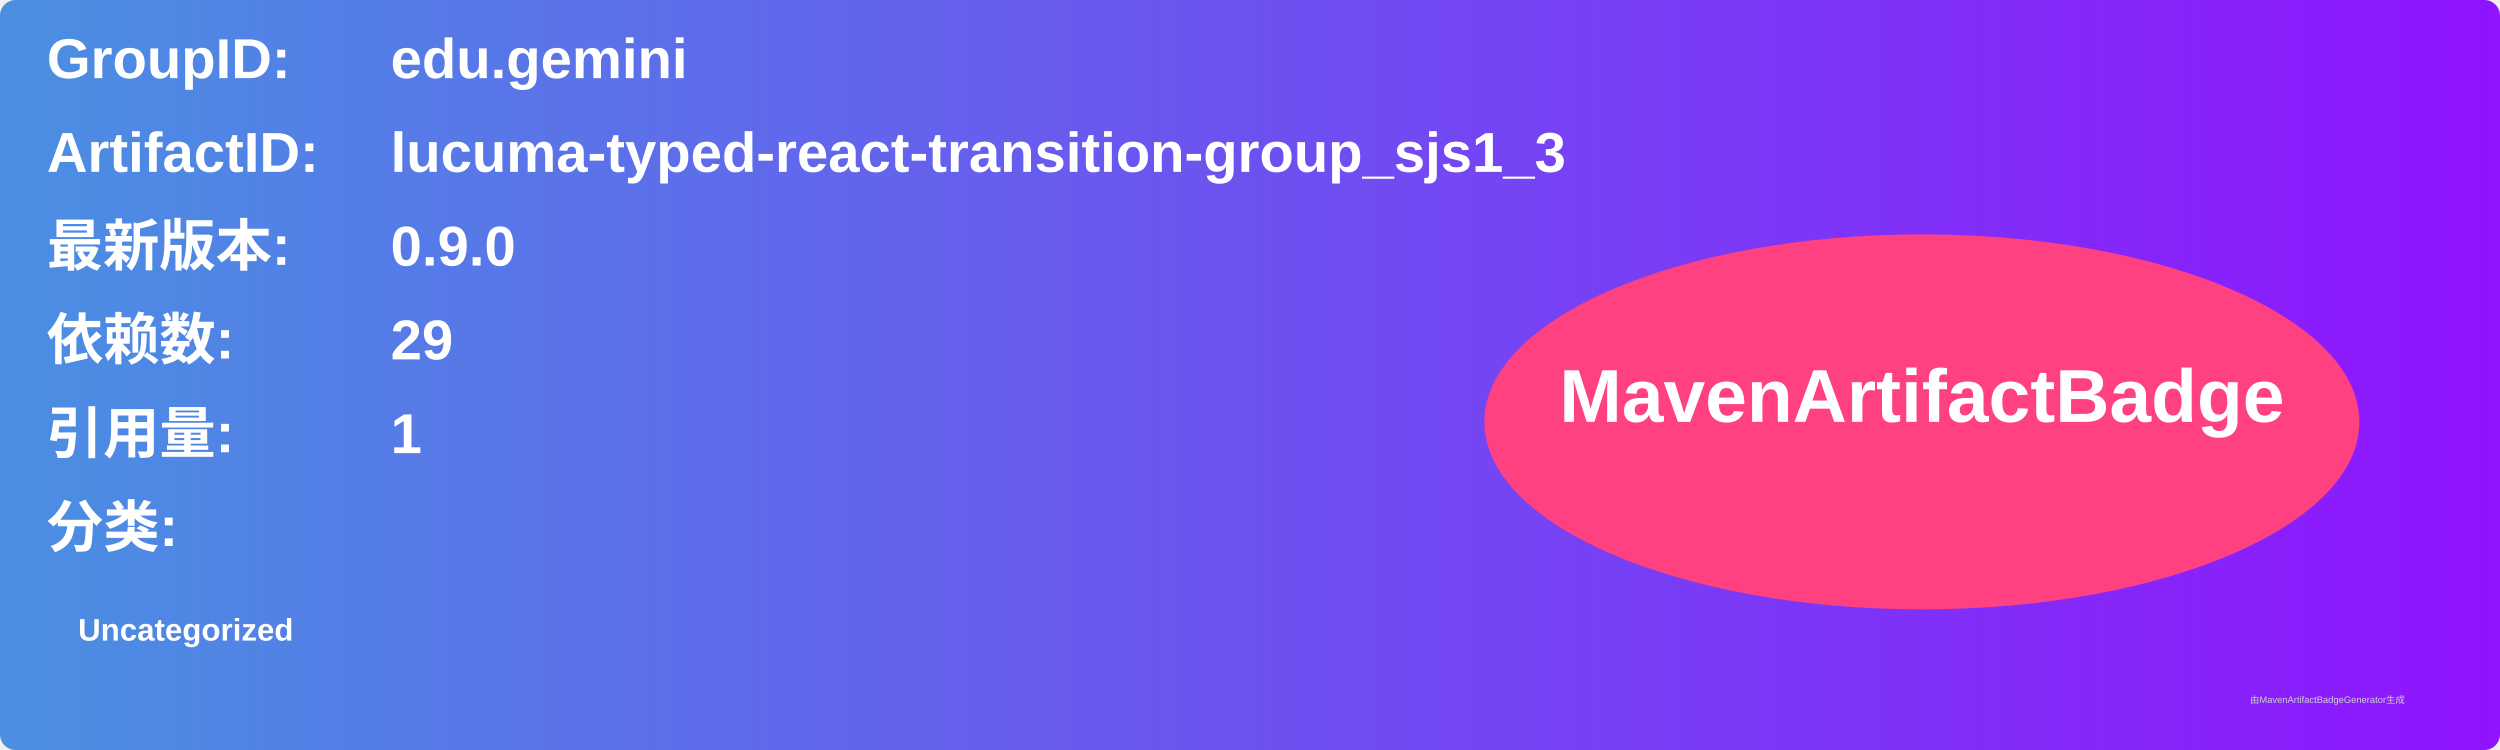
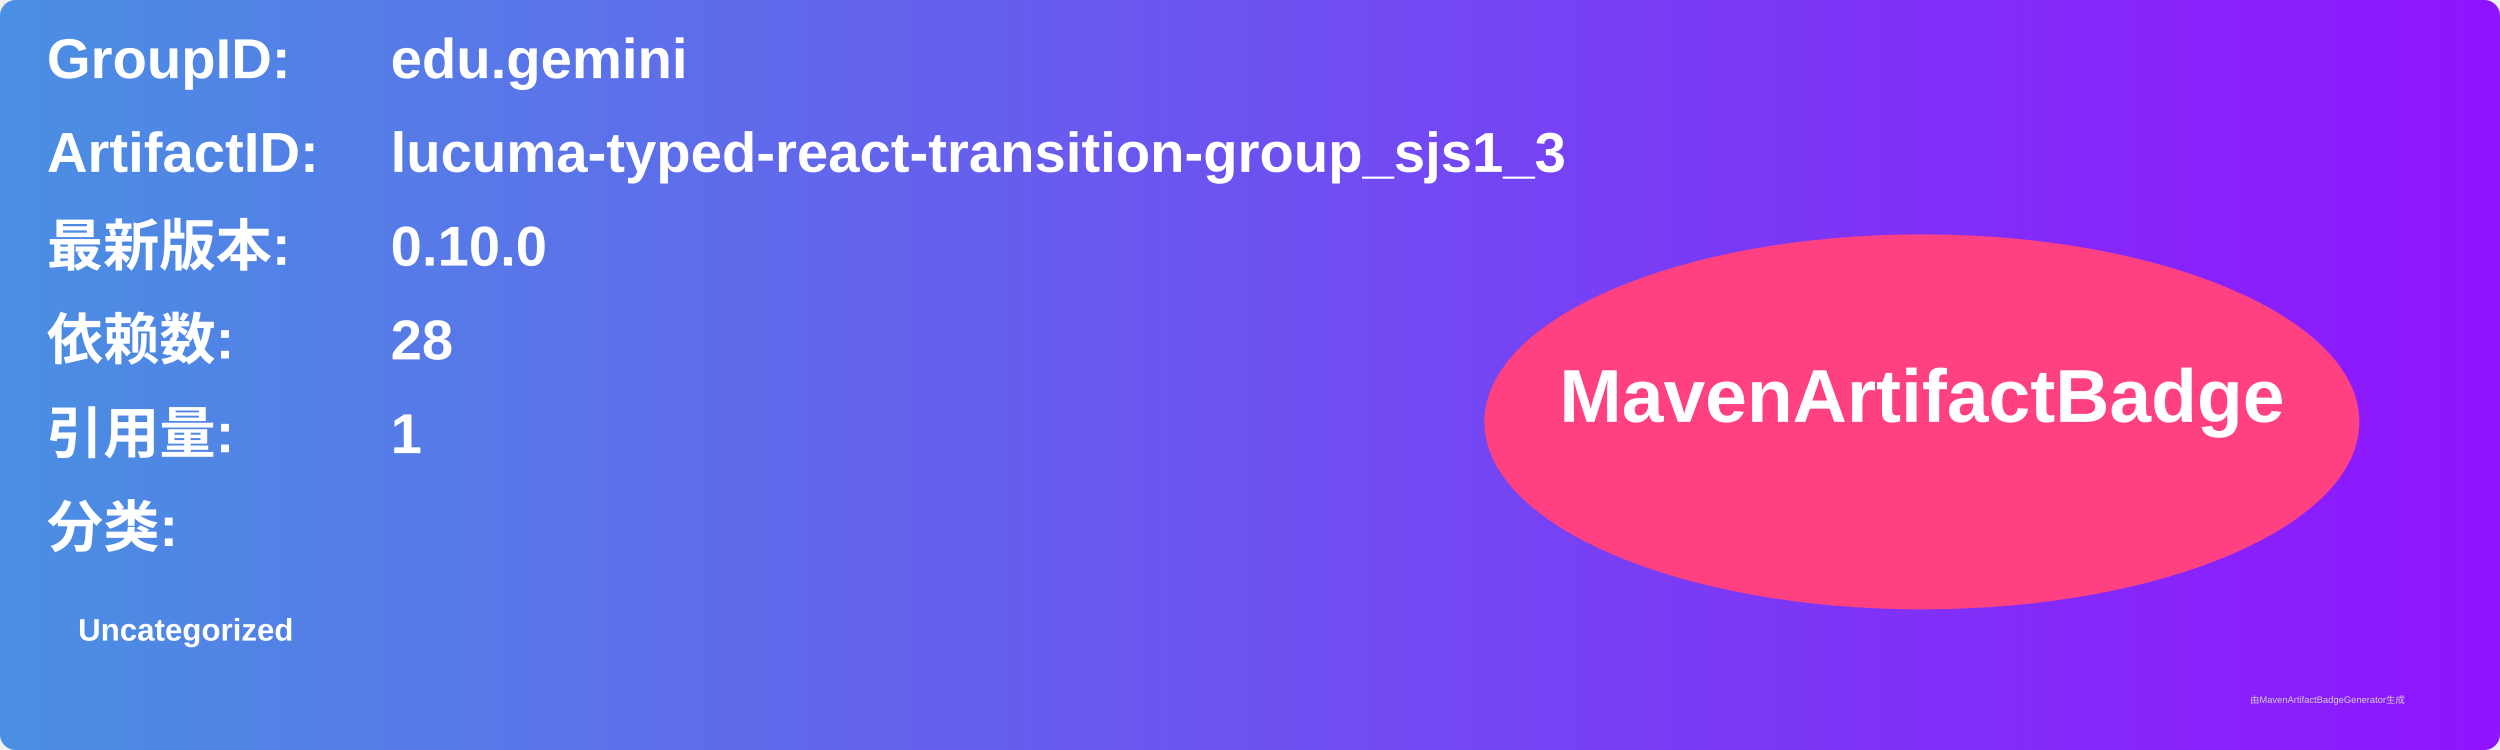
<svg xmlns="http://www.w3.org/2000/svg" width="800" height="240" viewBox="0 0 800 240">
  <linearGradient id="grad" x1="0%" y1="0%" x2="100%" y2="0%">
    <stop offset="0%" stop-color="#4a90e2" />
    <stop offset="100%" stop-color="#9013fe" />
  </linearGradient>
  <rect width="100%" height="100%" rx="5" ry="5" fill="url(#grad)" />
  <g transform="translate(15, 15)">
    <text x="0" y="10" font-family="Arial" font-size="18" fill="white" font-weight="bold" width="260">GroupID:</text>
    <text x="110" y="10" font-family="Arial" font-size="18" fill="white" font-weight="bold" width="460">edu.gemini</text>
    <text x="0" y="40" font-family="Arial" font-size="18" fill="white" font-weight="bold" width="260">ArtifactID:</text>
    <text x="110" y="40" font-family="Arial" font-size="18" fill="white" font-weight="bold" width="460">lucuma-typed-react-transition-group_sjs1_3</text>
    <text x="0" y="70" font-family="Arial" font-size="18" fill="white" font-weight="bold">最新版本:</text>
    <text x="110" y="70" font-family="Arial" font-size="18" fill="white" font-weight="bold">
-       <tspan font-weight="bold">0.9.0</tspan>
+       <tspan font-weight="bold">0.10.0</tspan>
    </text>
    <text x="0" y="100" font-family="Arial" font-size="18" fill="white" font-weight="bold">依赖数: </text>
    <text x="110" y="100" font-family="Arial" font-size="18" fill="white">
-       <tspan font-weight="bold">29</tspan>
+       <tspan font-weight="bold">28</tspan>
    </text>
    <text x="0" y="130" font-family="Arial" font-size="18" fill="white" font-weight="bold">引用量: </text>
    <text x="110" y="130" font-family="Arial" font-size="18" fill="white">
      <tspan font-weight="bold">1</tspan>
    </text>
    <text x="0" y="160" font-family="Arial" font-size="18" fill="white" font-weight="bold">分类:</text>
    <text x="10" y="190" font-family="Arial" font-size="10" fill="white">
      <tspan font-weight="bold">Uncategorized</tspan>
    </text>
    <ellipse cx="600" cy="120" rx="140" ry="60" fill="#ff4081" />
    <text x="600" y="120" text-anchor="middle" font-family="Arial" font-size="24" fill="white" font-weight="bold">MavenArtifactBadge</text>
  </g>
  <text x="720" y="225" font-family="Arial" font-size="3" fill="#d0d0d0">由MavenArtifactBadgeGenerator生成</text>
</svg>
